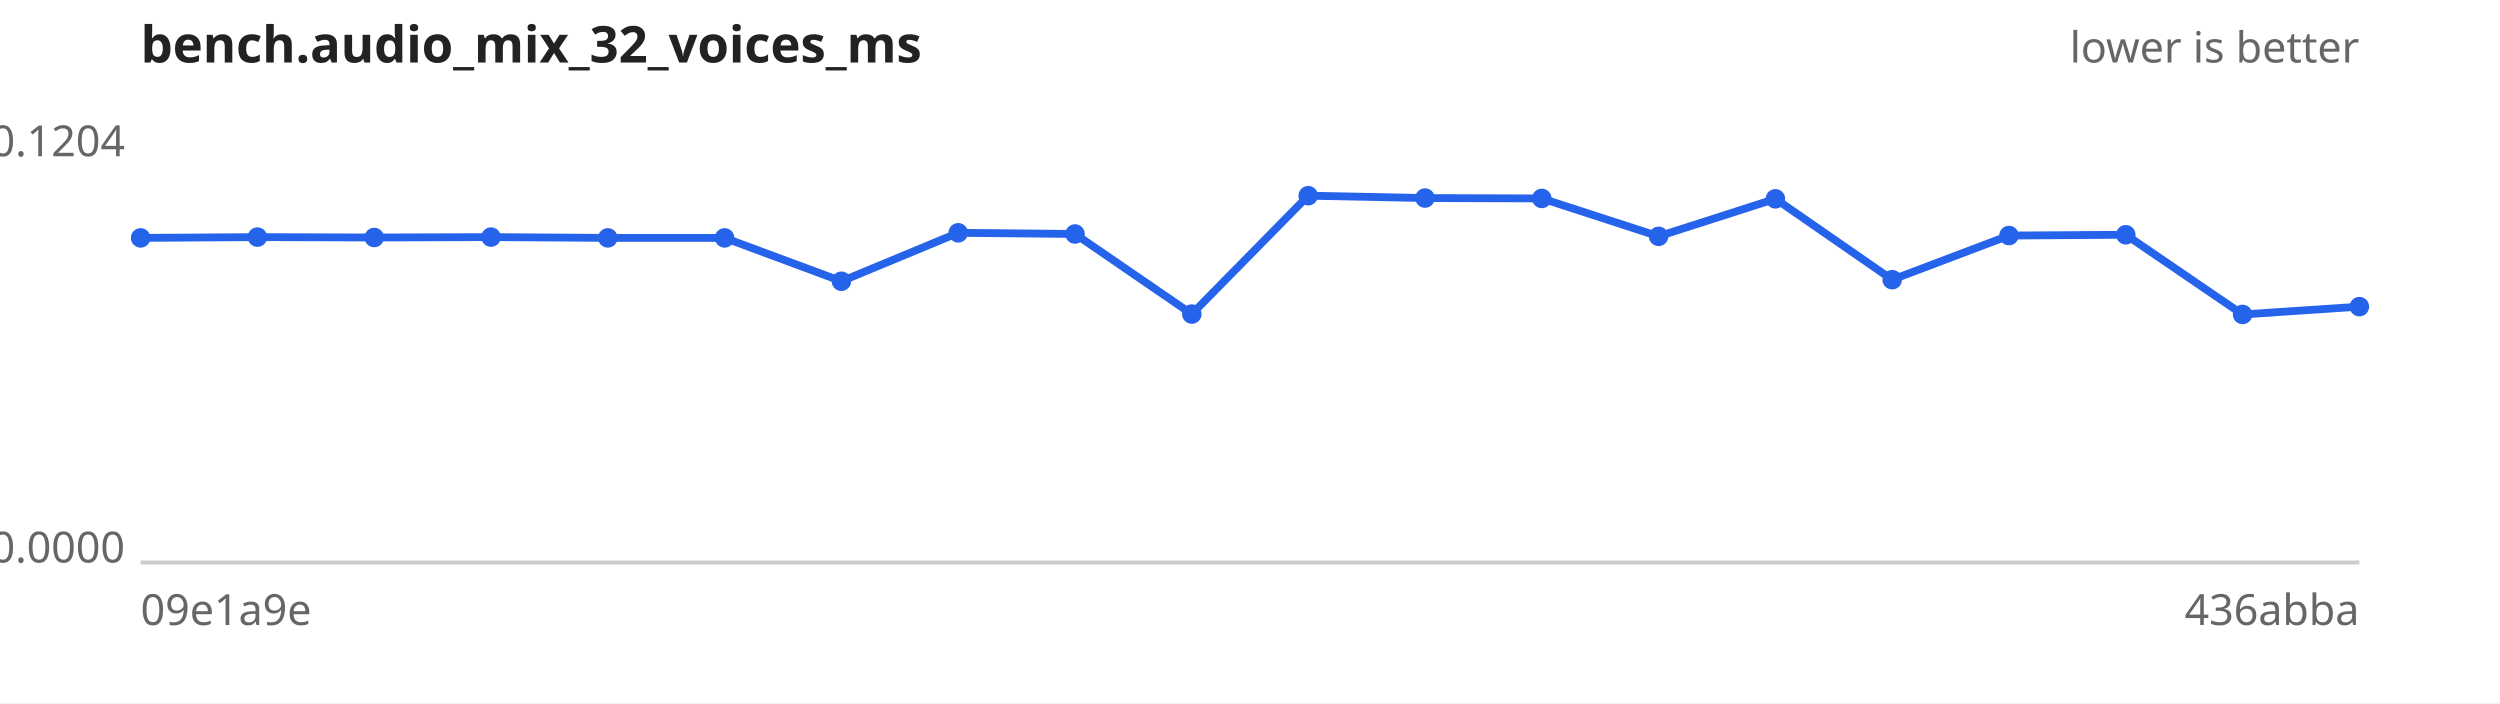
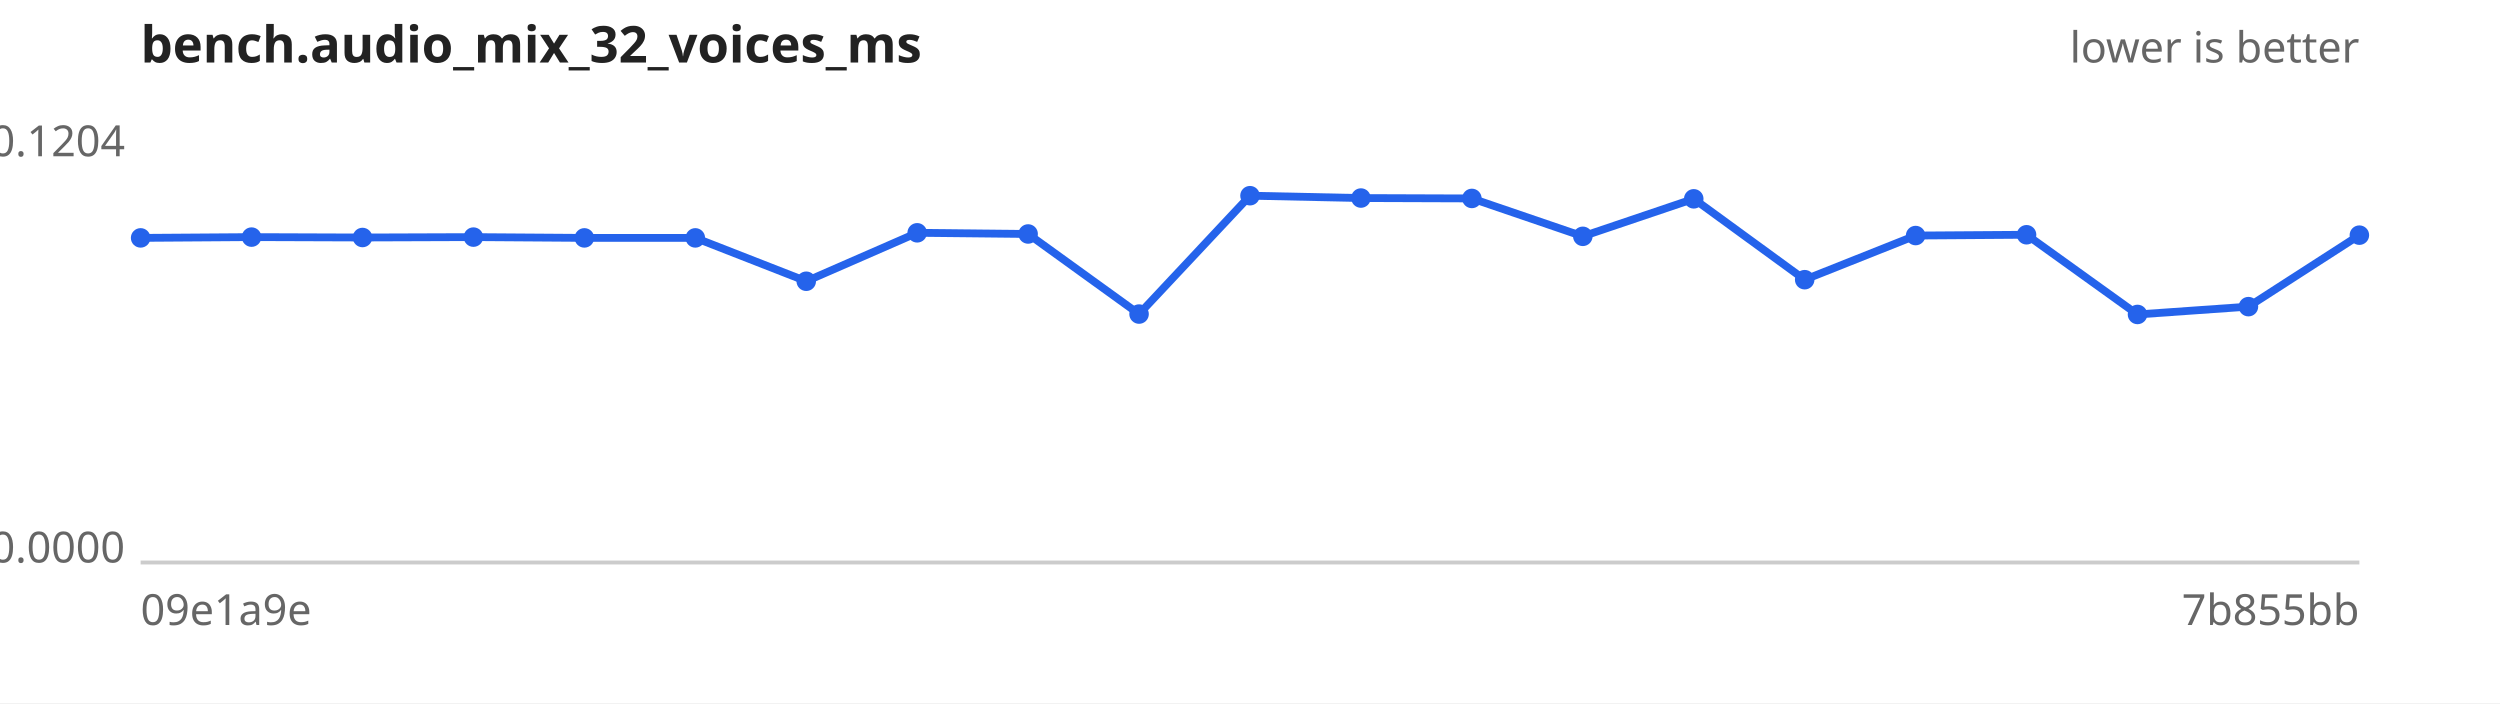
<svg xmlns="http://www.w3.org/2000/svg" width="640" height="180" viewBox="0 0 640 180" font-family="sans-serif" font-size="11">
  <rect width="640" height="180" fill="#ffffff" />
  <text x="36" y="16" font-size="13" font-weight="bold" fill="#222">bench.audio_mix_32_voices_ms</text>
  <text x="604" y="16" text-anchor="end" fill="#666">lower is better</text>
  <line x1="36" y1="144" x2="604" y2="144" stroke="#ccc" />
  <text x="32" y="40.0" text-anchor="end" fill="#666">0.1204</text>
  <text x="32" y="144.0" text-anchor="end" fill="#666">0.0000</text>
  <text x="36" y="160" fill="#666">09e1a9e</text>
-   <text x="604" y="160" text-anchor="end" fill="#666">436abba</text>
-   <path d="M36.0,60.9 L65.9,60.7 L95.8,60.8 L125.7,60.7 L155.6,60.9 L185.5,60.9 L215.4,72.0 L245.3,59.6 L275.2,59.9 L305.1,80.4 L334.9,50.1 L364.8,50.7 L394.7,50.8 L424.6,60.5 L454.5,50.9 L484.4,71.6 L514.3,60.3 L544.2,60.1 L574.1,80.5 L604.0,78.5" fill="none" stroke="#2563eb" stroke-width="2" />
+   <text x="604" y="160" text-anchor="end" fill="#666">7b855bb</text>
+   <path d="M36.0,60.9 L64.4,60.7 L92.8,60.8 L121.2,60.7 L149.6,60.9 L178.0,60.9 L206.4,72.0 L234.8,59.6 L263.2,59.9 L291.6,80.4 L320.0,50.1 L348.4,50.7 L376.8,50.8 L405.2,60.5 L433.6,50.9 L462.0,71.6 L490.4,60.3 L518.8,60.1 L547.2,80.5 L575.6,78.5 L604.0,60.2" fill="none" stroke="#2563eb" stroke-width="2" />
  <g fill="#2563eb">
    <circle cx="36.0" cy="60.9" r="2.5" />
-     <circle cx="65.9" cy="60.7" r="2.5" />
-     <circle cx="95.8" cy="60.8" r="2.5" />
-     <circle cx="125.7" cy="60.7" r="2.5" />
-     <circle cx="155.6" cy="60.9" r="2.5" />
-     <circle cx="185.5" cy="60.9" r="2.5" />
-     <circle cx="215.4" cy="72.0" r="2.5" />
-     <circle cx="245.3" cy="59.6" r="2.5" />
-     <circle cx="275.2" cy="59.9" r="2.5" />
-     <circle cx="305.1" cy="80.4" r="2.5" />
-     <circle cx="334.9" cy="50.1" r="2.5" />
-     <circle cx="364.8" cy="50.7" r="2.5" />
-     <circle cx="394.7" cy="50.8" r="2.5" />
-     <circle cx="424.6" cy="60.5" r="2.5" />
-     <circle cx="454.5" cy="50.9" r="2.5" />
-     <circle cx="484.4" cy="71.6" r="2.5" />
-     <circle cx="514.3" cy="60.3" r="2.5" />
-     <circle cx="544.2" cy="60.1" r="2.5" />
-     <circle cx="574.1" cy="80.5" r="2.5" />
-     <circle cx="604.0" cy="78.5" r="2.5" />
+     <circle cx="64.4" cy="60.7" r="2.5" />
+     <circle cx="92.8" cy="60.8" r="2.5" />
+     <circle cx="121.2" cy="60.7" r="2.5" />
+     <circle cx="149.6" cy="60.9" r="2.5" />
+     <circle cx="178.0" cy="60.9" r="2.5" />
+     <circle cx="206.4" cy="72.0" r="2.5" />
+     <circle cx="234.8" cy="59.6" r="2.5" />
+     <circle cx="263.2" cy="59.9" r="2.5" />
+     <circle cx="291.6" cy="80.4" r="2.5" />
+     <circle cx="320.0" cy="50.1" r="2.5" />
+     <circle cx="348.4" cy="50.7" r="2.5" />
+     <circle cx="376.8" cy="50.8" r="2.5" />
+     <circle cx="405.2" cy="60.5" r="2.5" />
+     <circle cx="433.6" cy="50.9" r="2.5" />
+     <circle cx="462.0" cy="71.6" r="2.5" />
+     <circle cx="490.4" cy="60.3" r="2.5" />
+     <circle cx="518.8" cy="60.1" r="2.5" />
+     <circle cx="547.2" cy="80.5" r="2.5" />
+     <circle cx="575.6" cy="78.5" r="2.5" />
+     <circle cx="604.0" cy="60.2" r="2.5" />
  </g>
</svg>
